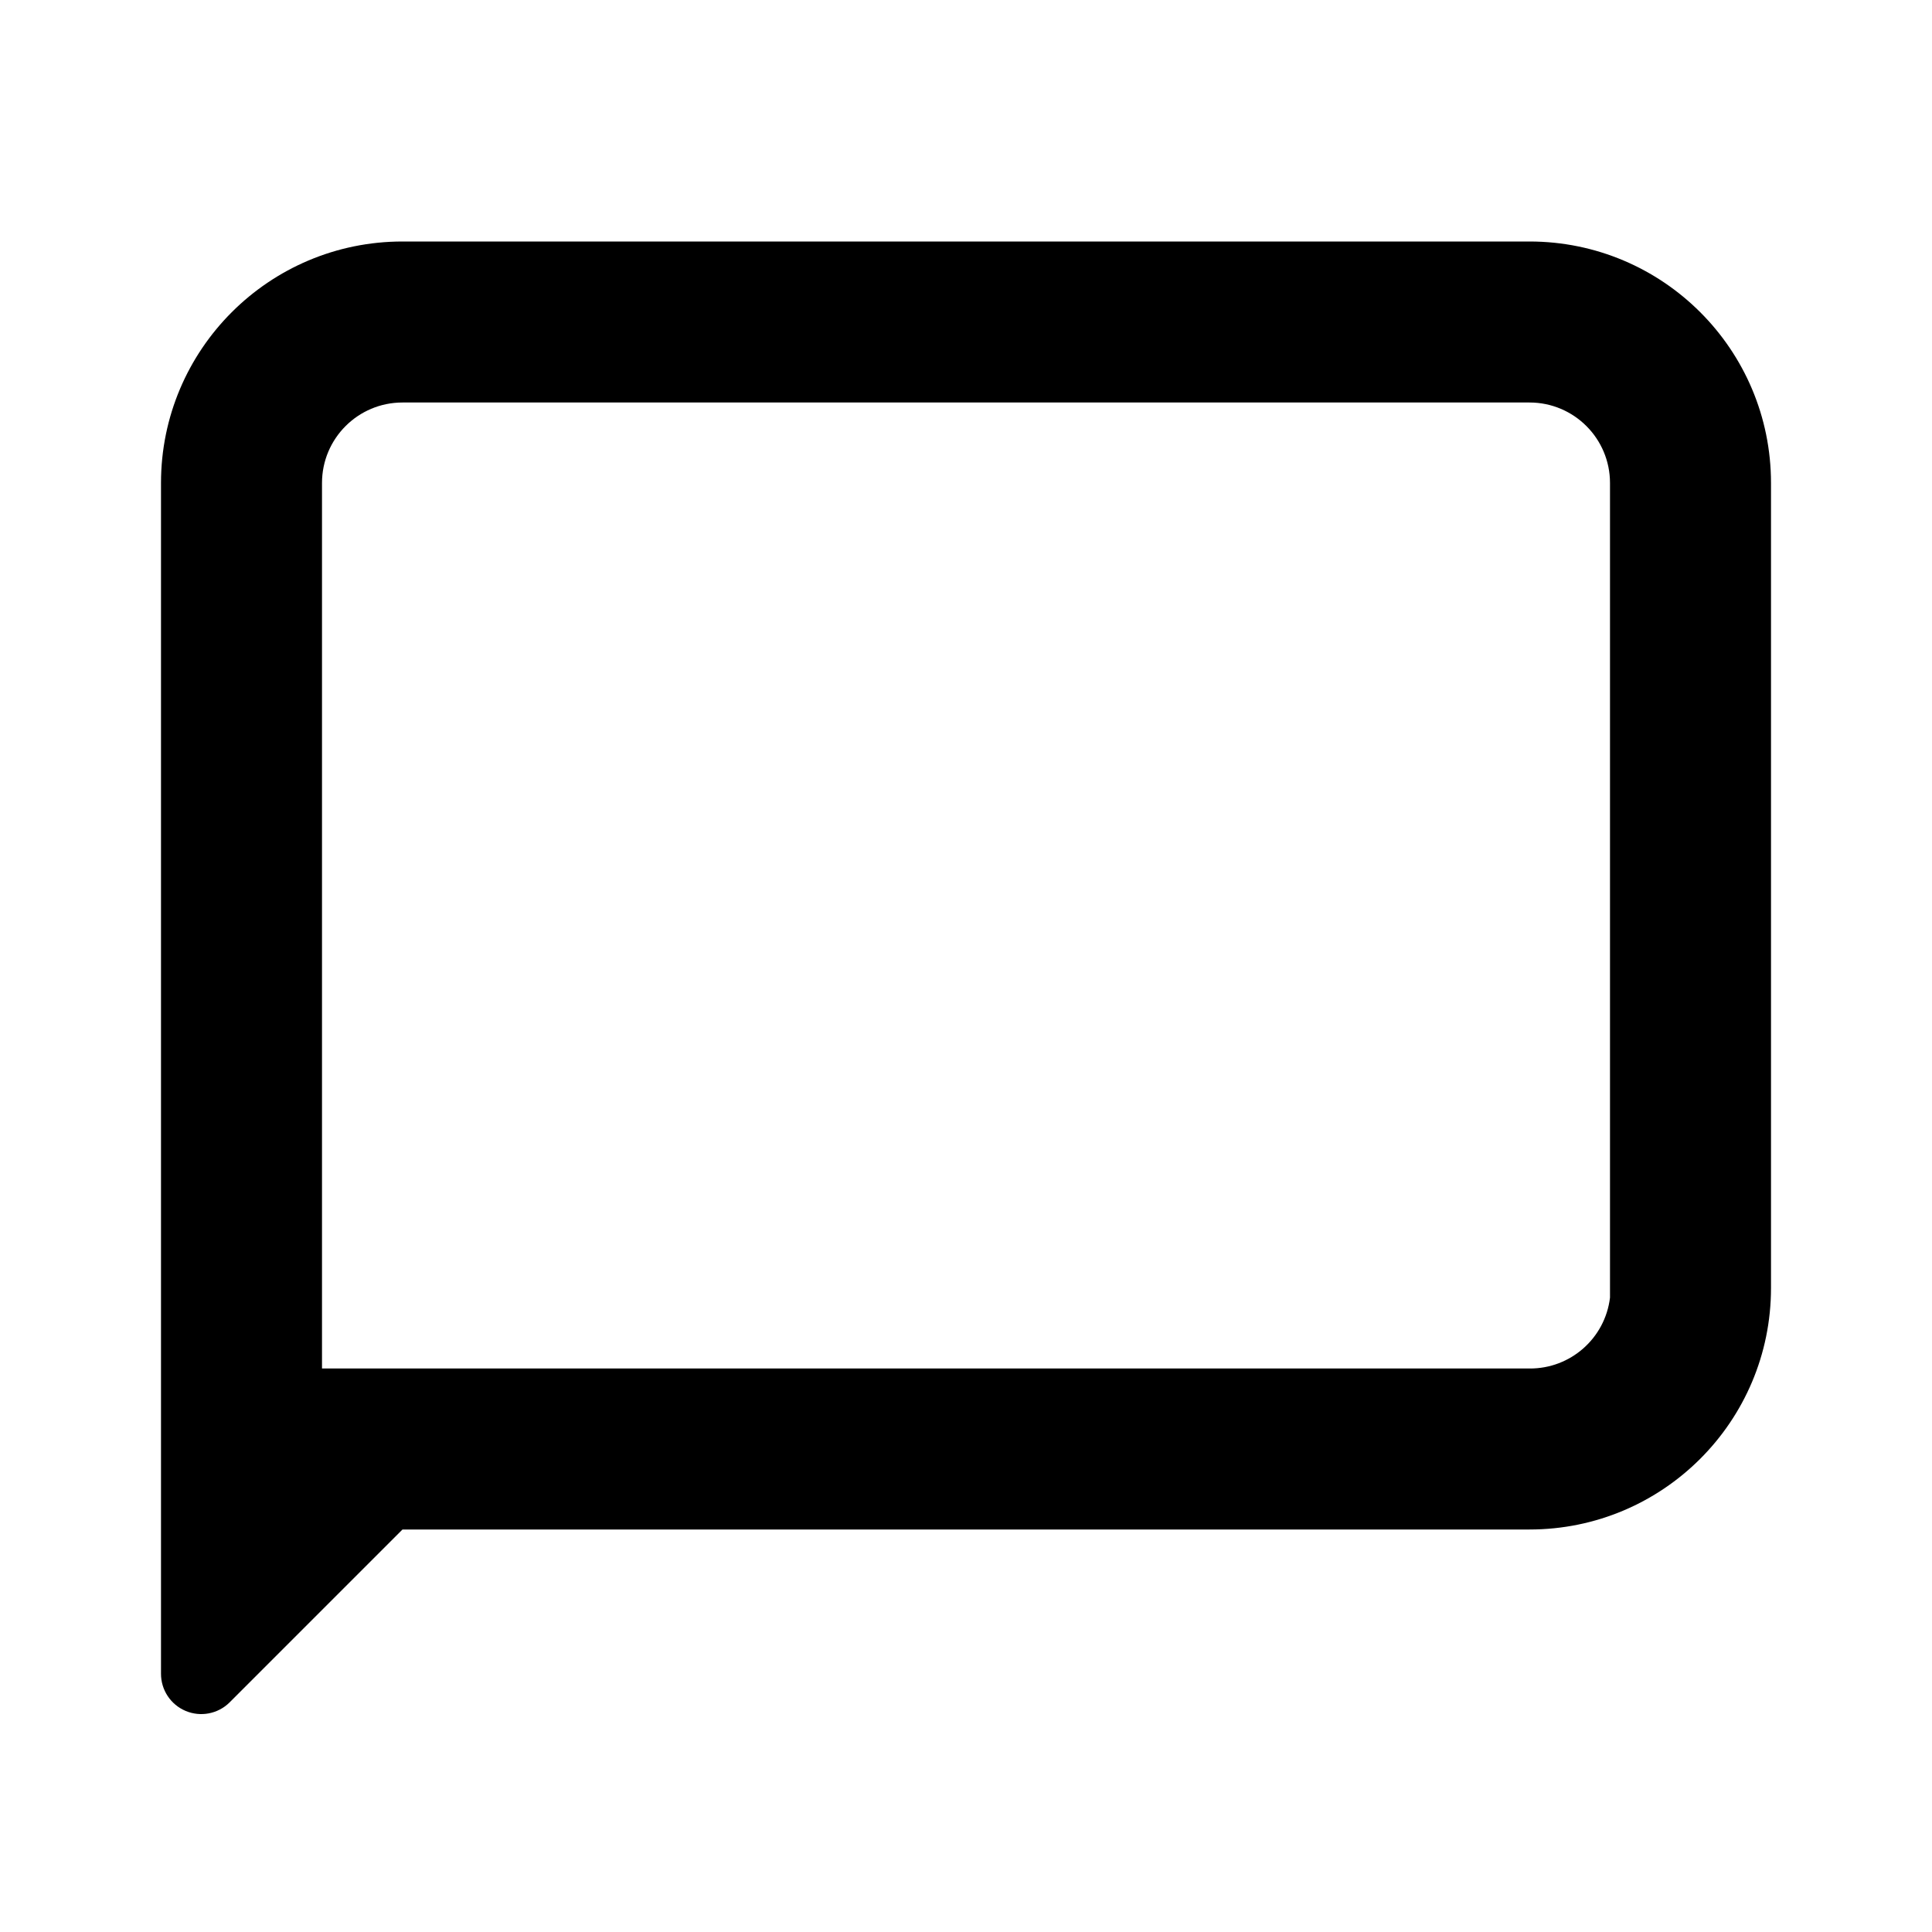
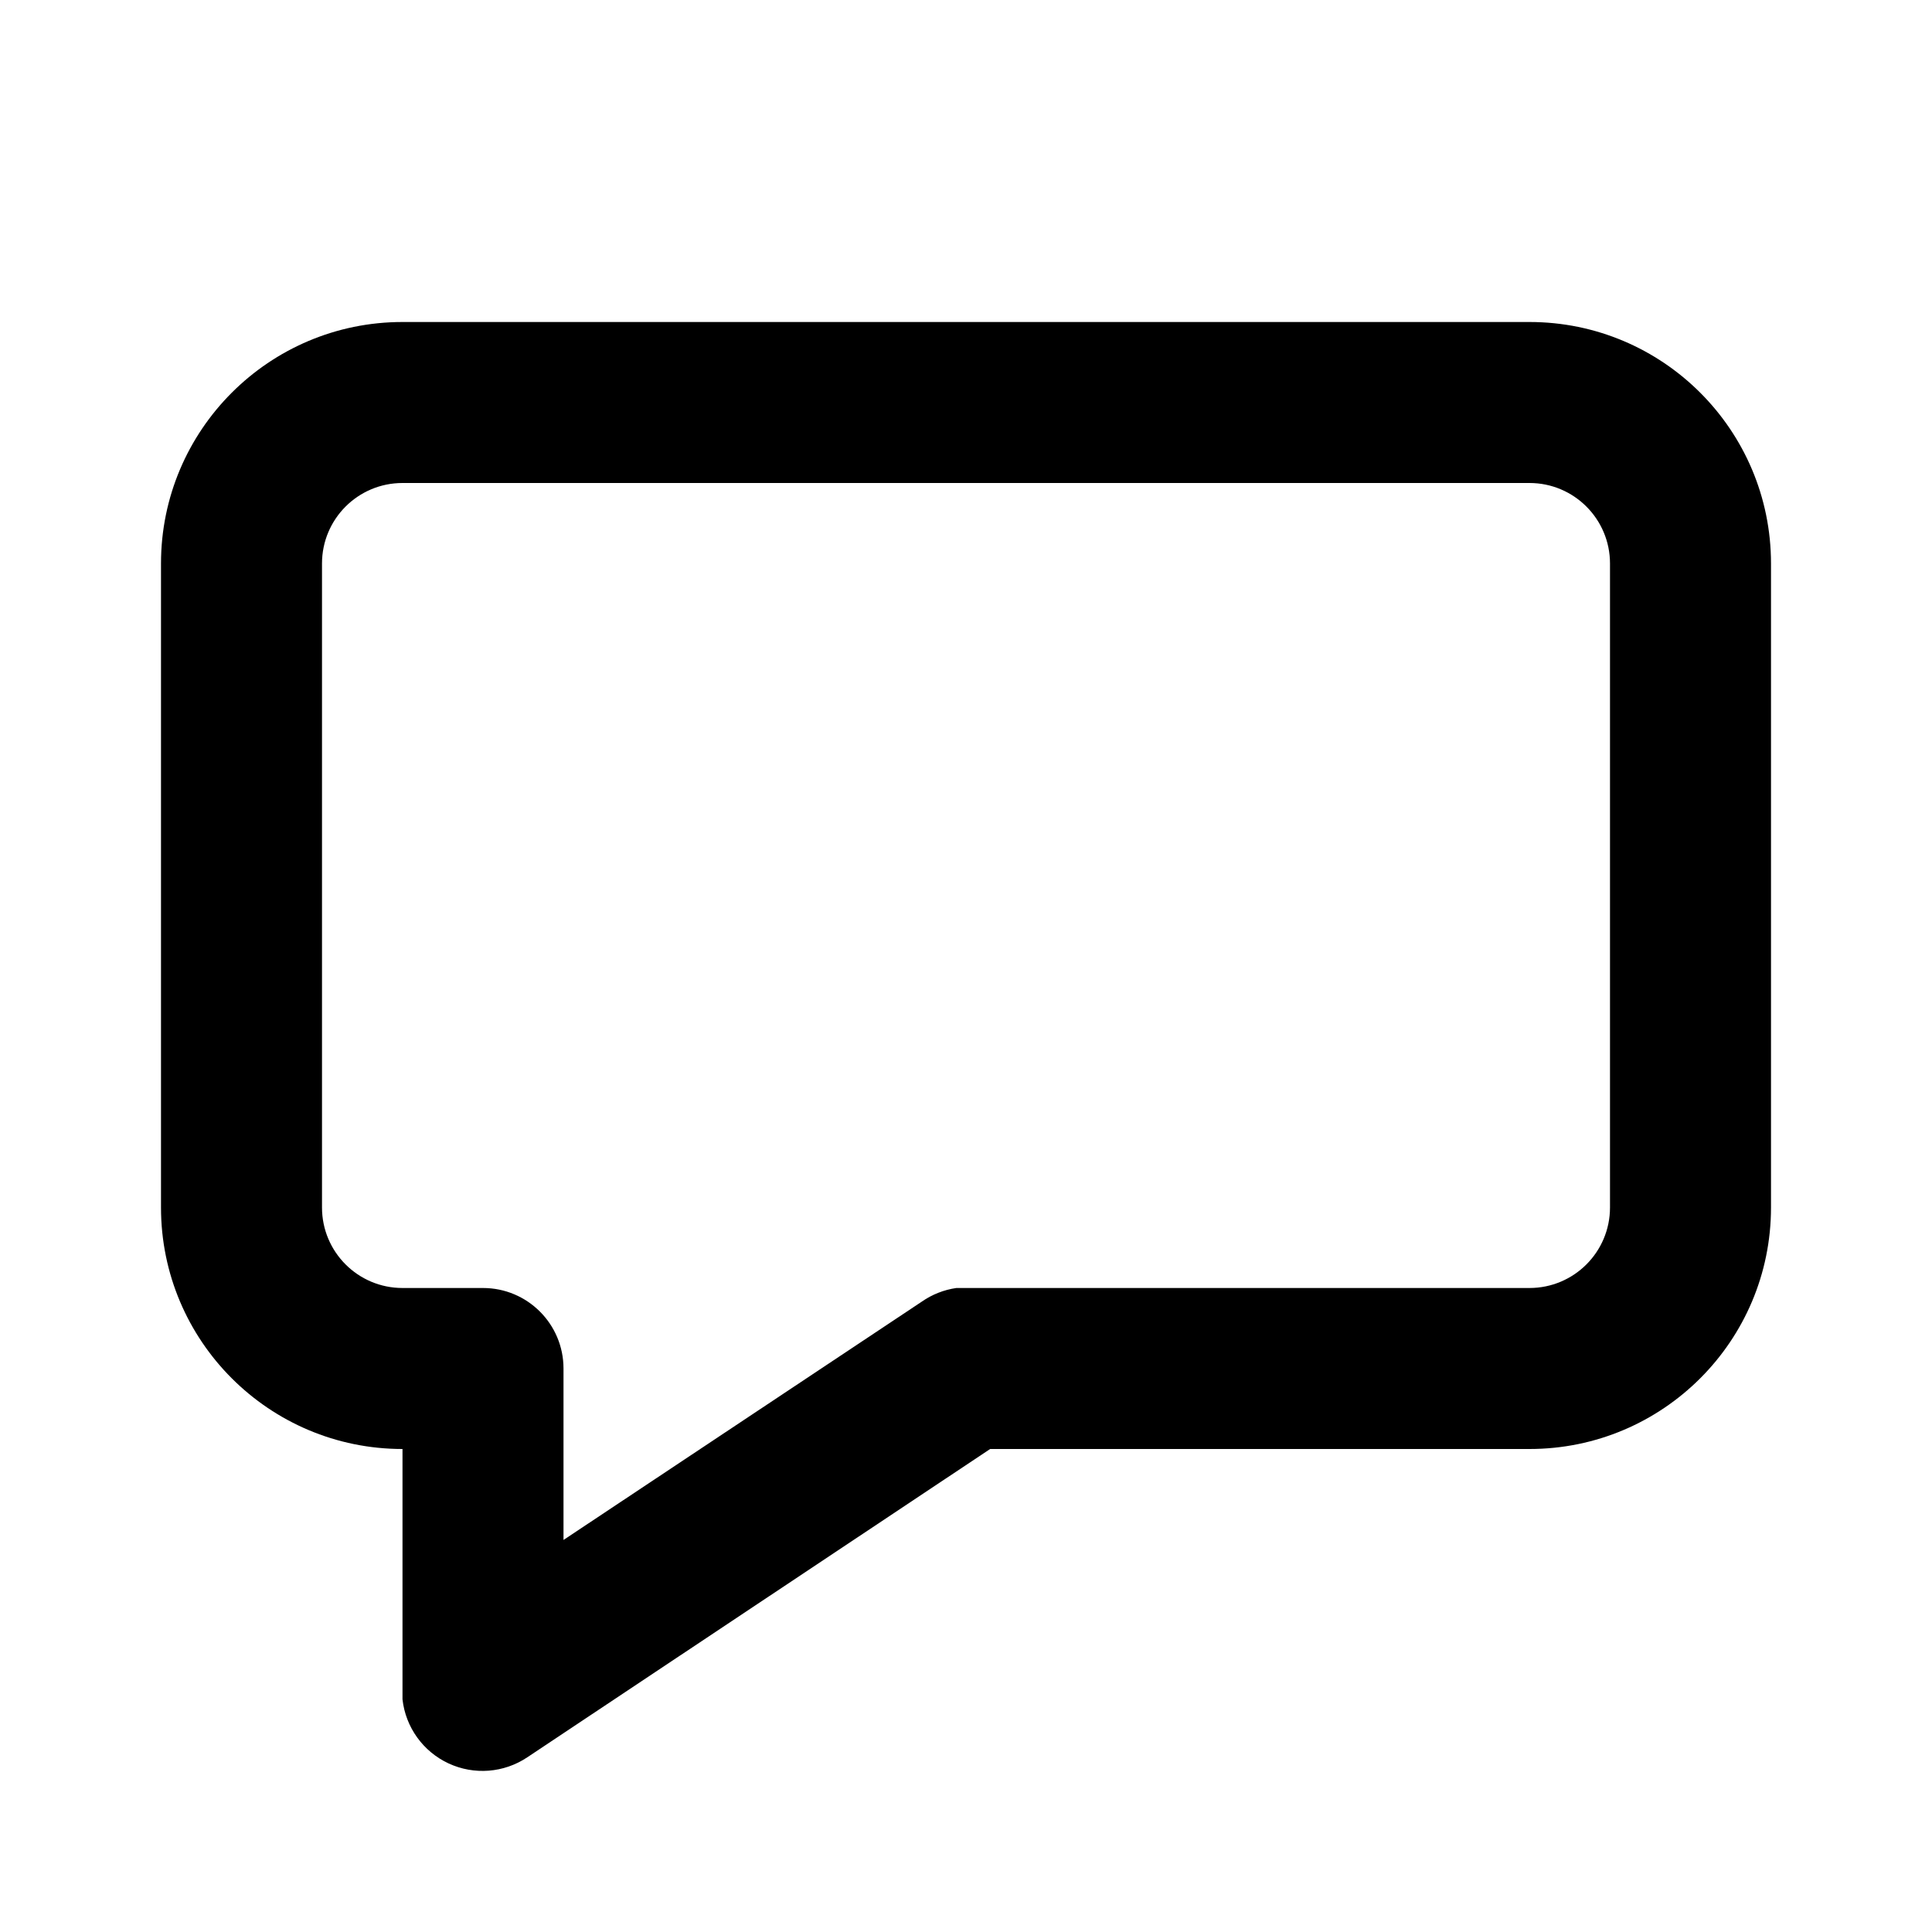
<svg viewBox="0 0 24 24">
-   <path d="M2 6a3 3 0 013-3h14a3 3 0 013 3v10a3 3 0 01-3 3H5l-2.15 2.15a.5.5 0 01-.85-.36zm17-1H5a1 1 0 00-1 1v11h15a1 1 0 001-.88V6a1 1 0 00-1-1z" />
+   <path d="M19 4H5a3 3 0 00-3 3v8a3 3 0 003 3v3.11a1 1 0 001.55.72L12.3 18H19a3 3 0 003-3V7a3 3 0 00-3-3zM5 6h14a1 1 0 011 1v8a1 1 0 01-1 1h-7.12a1 1 0 00-.43.17L7 19.13V17a1 1 0 00-1-1H5a1 1 0 01-1-1V7a1 1 0 011-1z" />
</svg>
